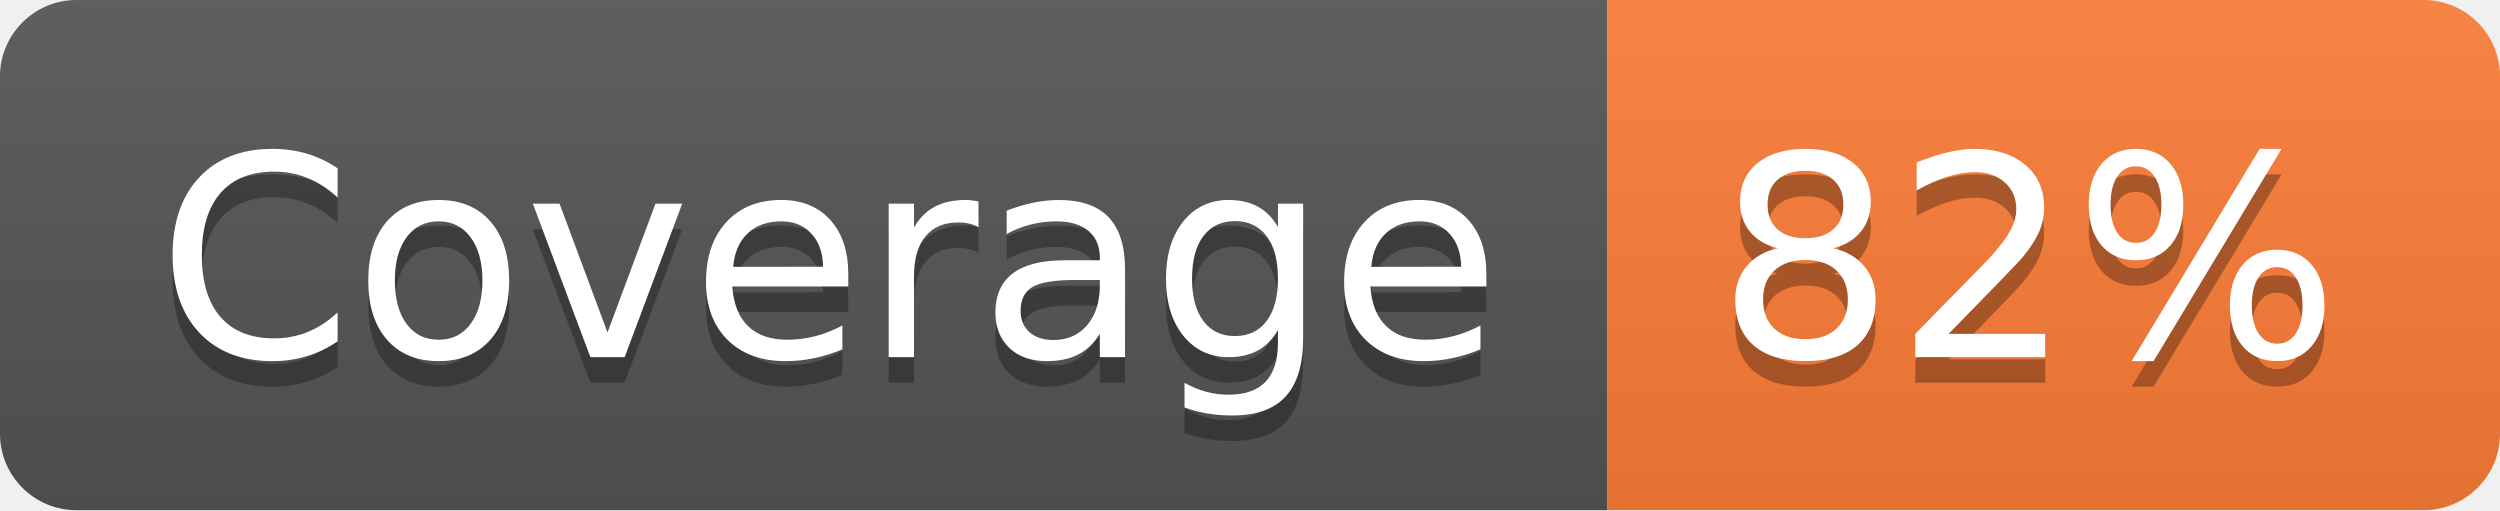
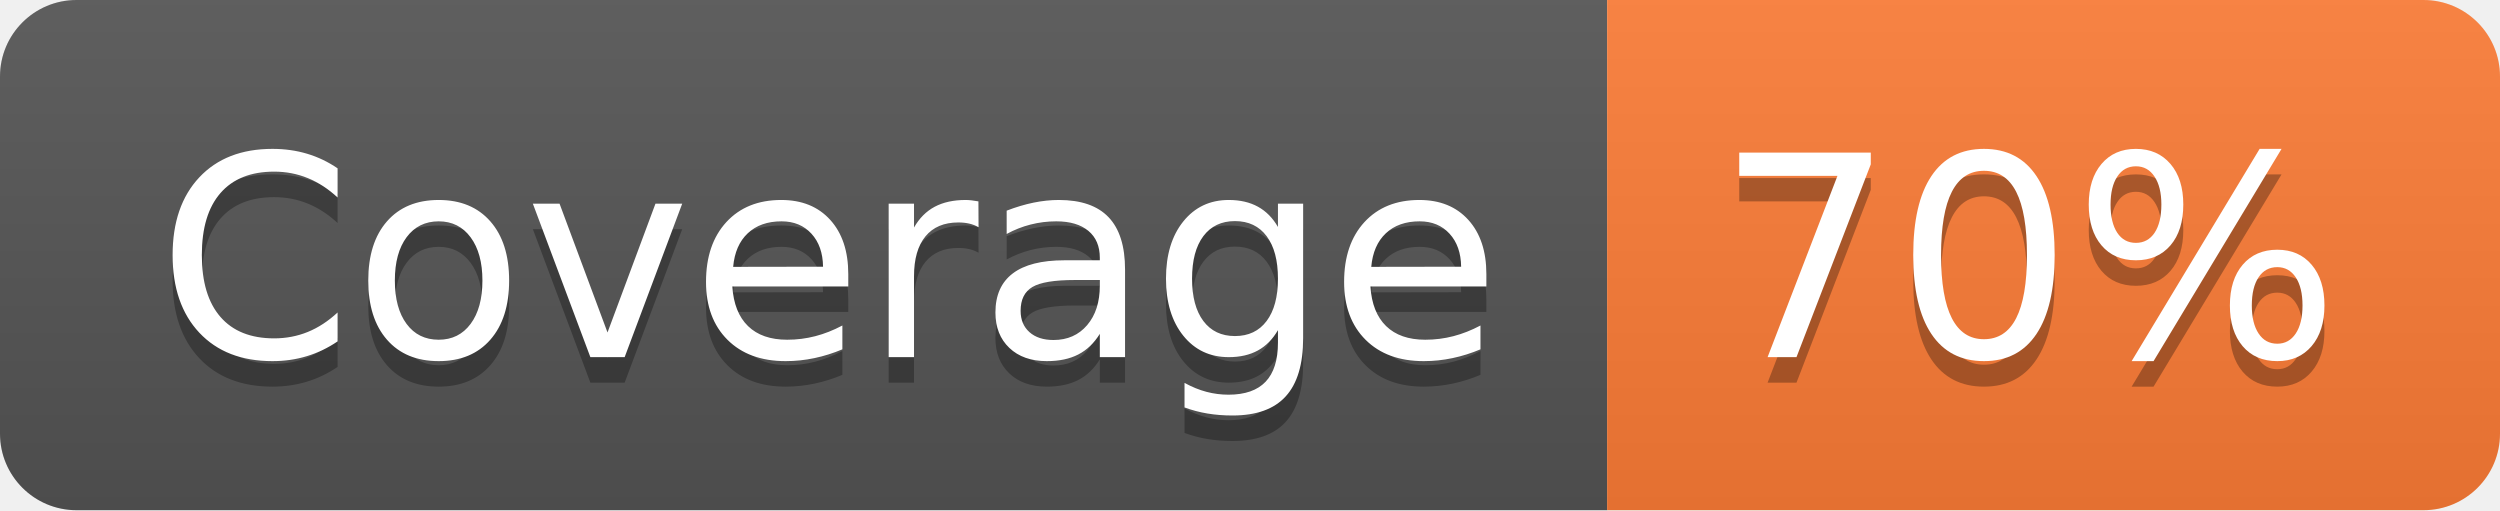
- <svg xmlns="http://www.w3.org/2000/svg" width="98" height="20" role="img" aria-label="Coverage: 82%">
+ <svg xmlns="http://www.w3.org/2000/svg" width="98" height="20" role="img" aria-label="Coverage: 70%">
  <linearGradient id="s" x2="0" y2="100%">
    <stop offset="0" stop-color="#bbb" stop-opacity=".1" />
    <stop offset="1" stop-opacity=".1" />
  </linearGradient>
  <clipPath id="r">
    <rect width="98" height="20" rx="3" fill="#fff" />
  </clipPath>
  <g clip-path="url(#r)">
    <rect width="63" height="20" fill="#555" />
    <rect x="63" width="35" height="20" fill="#fe7d37" />
    <rect width="98" height="20" fill="url(#s)" />
  </g>
  <g fill="#fff" text-anchor="middle" font-family="Verdana,Geneva,DejaVu Sans,sans-serif" text-rendering="geometricPrecision" font-size="110">
    <text aria-hidden="true" x="325" y="150" fill="#010101" fill-opacity=".3" transform="scale(.1)" textLength="530">Coverage</text>
    <text x="325" y="140" transform="scale(.1)" fill="#fff" textLength="530">Coverage</text>
-     <text aria-hidden="true" x="795" y="150" fill="#010101" fill-opacity=".3" transform="scale(.1)" textLength="250">82%</text>
-     <text x="795" y="140" transform="scale(.1)" fill="#fff" textLength="250">82%</text>
+     <text aria-hidden="true" x="795" y="150" fill="#010101" fill-opacity=".3" transform="scale(.1)" textLength="250">70%</text>
+     <text x="795" y="140" transform="scale(.1)" fill="#fff" textLength="250">70%</text>
  </g>
</svg>
